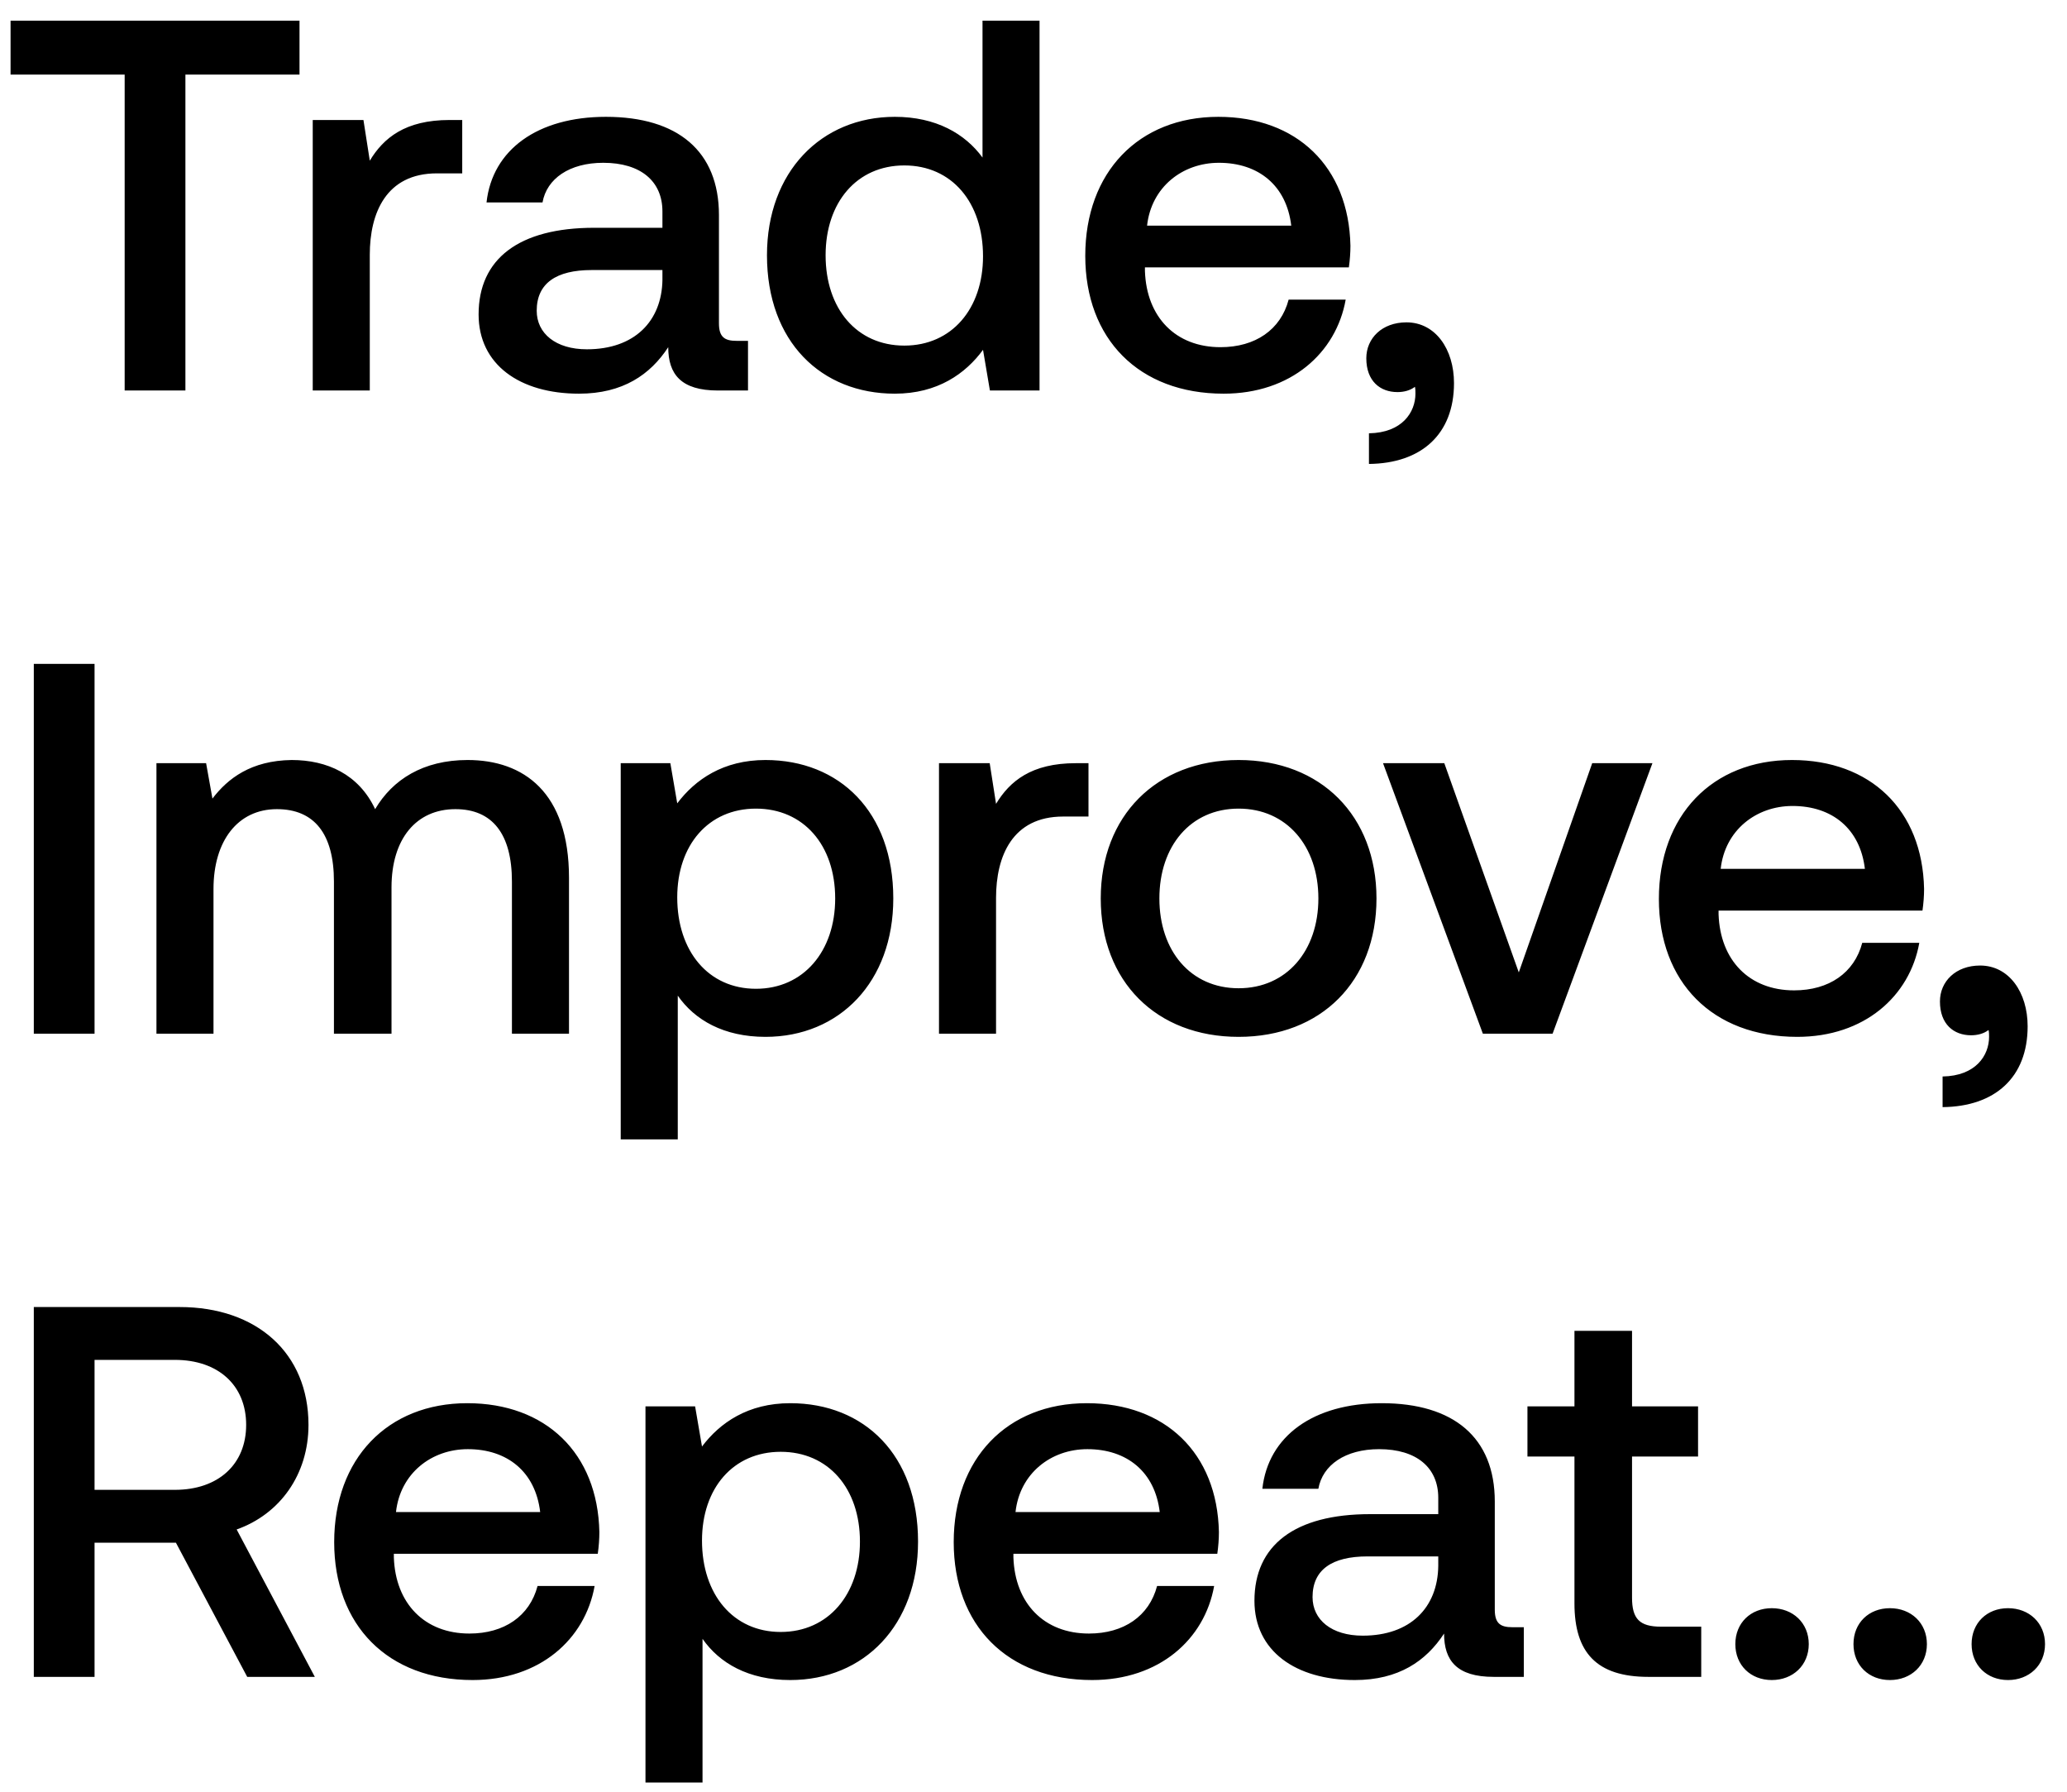
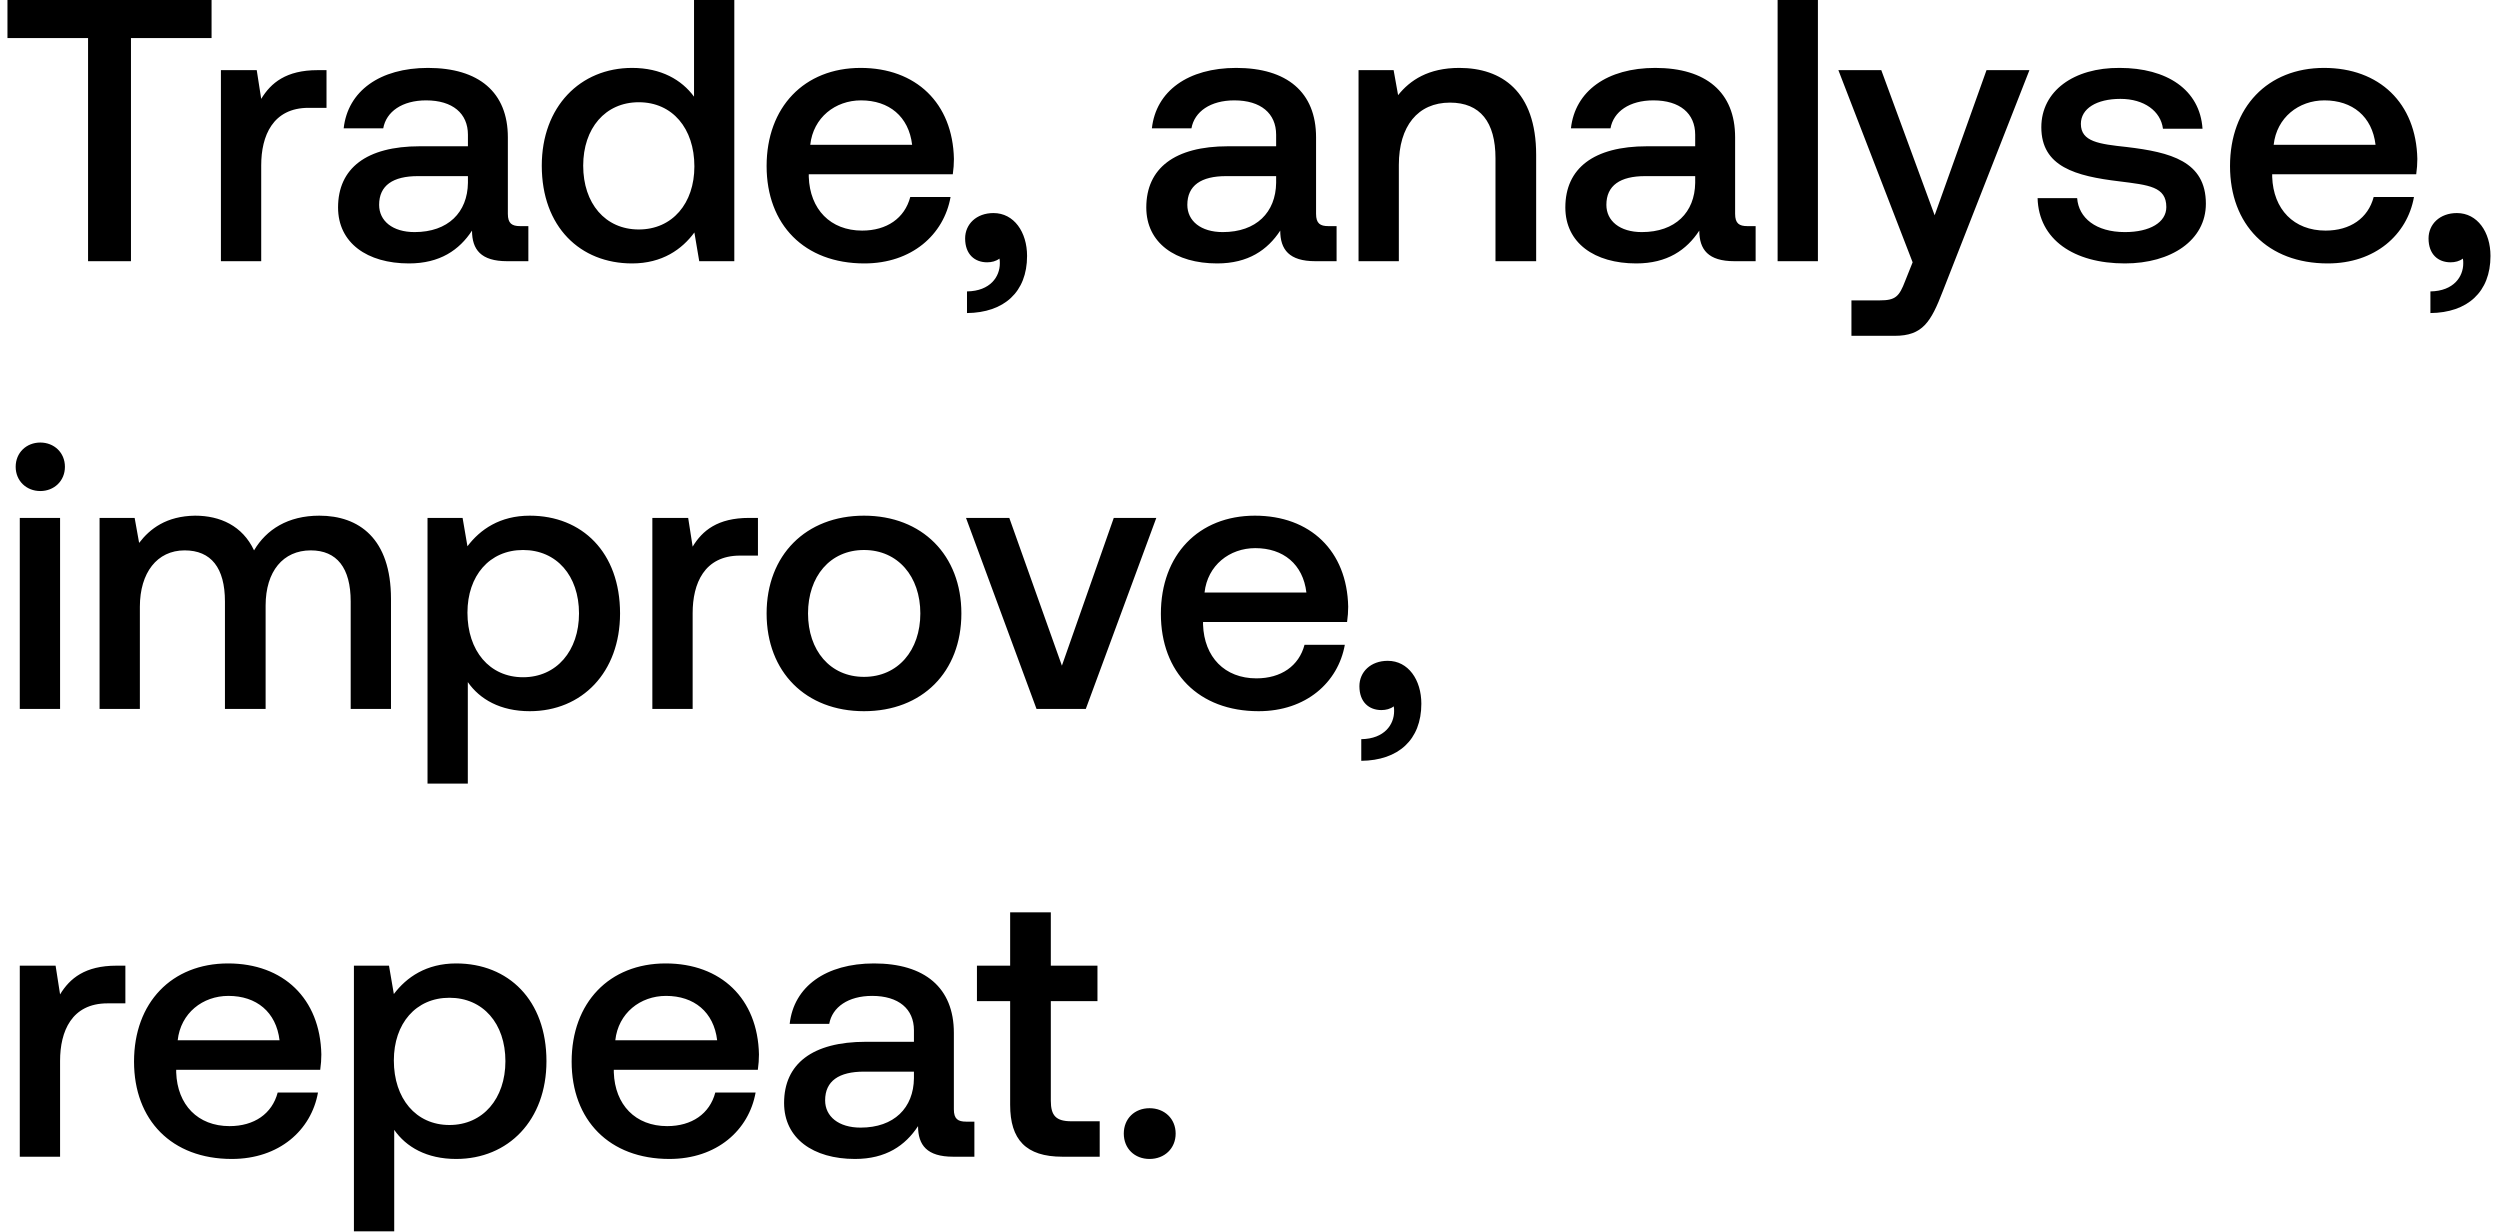
- <svg xmlns="http://www.w3.org/2000/svg" width="90" height="78" viewBox="0 0 90 78" fill="none">
-   <path d="M.46 3.246h4.968V17h2.645V3.246h4.968V.9H.46v2.346zm19.114 1.978c-1.932 0-2.875.782-3.473 1.771l-.276-1.771h-2.208V17h2.484v-5.911c0-1.817.713-3.542 2.921-3.542h1.104V5.224h-.552zm12.49 9.614c-.507 0-.76-.161-.76-.759V9.364c0-2.783-1.794-4.278-4.922-4.278-2.967 0-4.945 1.426-5.198 3.726h2.438c.184-1.035 1.173-1.725 2.645-1.725 1.633 0 2.576.805 2.576 2.116v.713h-2.967c-3.289 0-5.037 1.357-5.037 3.772 0 2.185 1.794 3.45 4.37 3.45 1.91 0 3.105-.828 3.887-2.024 0 1.173.552 1.886 2.162 1.886h1.311v-2.162h-.506zm-3.22-2.668c-.024 1.817-1.22 3.036-3.29 3.036-1.357 0-2.185-.69-2.185-1.679 0-1.196.851-1.771 2.392-1.771h3.082v.414zm13.935-5.313c-.759-1.035-2.024-1.771-3.818-1.771-3.197 0-5.566 2.392-5.566 6.026 0 3.772 2.37 6.026 5.566 6.026 1.863 0 3.082-.874 3.841-1.909l.3 1.771h2.161V.9H42.78v5.957zm-3.404 8.188c-2.07 0-3.427-1.61-3.427-3.933 0-2.3 1.357-3.91 3.427-3.91 2.07 0 3.427 1.61 3.427 3.956 0 2.277-1.357 3.887-3.427 3.887zm13.905 2.093c2.92 0 4.899-1.771 5.313-4.094h-2.484c-.345 1.311-1.45 2.07-2.967 2.07-1.955 0-3.22-1.311-3.29-3.312v-.161h8.879c.046-.322.069-.644.069-.943-.07-3.45-2.346-5.612-5.75-5.612-3.473 0-5.796 2.415-5.796 6.049 0 3.611 2.323 6.003 6.026 6.003zm-3.335-7.314c.184-1.679 1.54-2.737 3.128-2.737 1.725 0 2.944.989 3.15 2.737h-6.278zm11.294 4.209c-1.058 0-1.748.69-1.748 1.564 0 .989.598 1.472 1.357 1.472.276 0 .552-.069.76-.23.022.092.022.207.022.299 0 .805-.575 1.702-2.024 1.725v1.334c2.277-.023 3.703-1.288 3.703-3.519 0-1.472-.805-2.645-2.07-2.645zM1.472 45h2.645V28.9H1.472V45zm18.887-11.914c-1.932 0-3.266.851-4.025 2.139-.713-1.518-2.093-2.139-3.634-2.139-1.771.023-2.783.805-3.45 1.679l-.276-1.541H6.812V45h2.484v-6.302c0-2.093 1.058-3.473 2.76-3.473 1.633 0 2.484 1.081 2.484 3.151V45h2.507v-6.371c0-2.116 1.08-3.404 2.783-3.404 1.61 0 2.46 1.081 2.46 3.151V45h2.485v-6.785c0-3.726-1.978-5.129-4.416-5.129zm12.97 0c-1.84 0-3.06.851-3.841 1.886l-.3-1.748h-2.161V49.6h2.484v-6.256c.736 1.058 2 1.794 3.818 1.794 3.22 0 5.566-2.392 5.566-6.026 0-3.772-2.346-6.026-5.566-6.026zm-.414 9.959c-2.07 0-3.427-1.633-3.427-3.979 0-2.277 1.357-3.864 3.427-3.864 2.07 0 3.45 1.587 3.45 3.91 0 2.3-1.38 3.933-3.45 3.933zm13.927-9.821c-1.932 0-2.875.782-3.473 1.771l-.276-1.771h-2.208V45h2.484v-5.911c0-1.817.713-3.542 2.921-3.542h1.104v-2.323h-.552zm7.089 11.914c3.588 0 6.003-2.415 6.003-6.026 0-3.588-2.415-6.026-6.003-6.026s-6.003 2.438-6.003 6.026c0 3.611 2.415 6.026 6.003 6.026zm0-2.116c-2.093 0-3.45-1.633-3.45-3.91s1.356-3.91 3.45-3.91c2.093 0 3.473 1.633 3.473 3.91s-1.38 3.91-3.474 3.91zM64.566 45h3.036l4.347-11.776h-2.622l-3.197 9.108-3.243-9.108h-2.668L64.566 45zm13.69.138c2.921 0 4.9-1.771 5.313-4.094h-2.484c-.345 1.311-1.449 2.07-2.967 2.07-1.955 0-3.22-1.311-3.289-3.312v-.161h8.878c.046-.322.07-.644.07-.943-.07-3.45-2.347-5.612-5.75-5.612-3.474 0-5.797 2.415-5.797 6.049 0 3.611 2.323 6.003 6.026 6.003zm-3.335-7.314c.184-1.679 1.541-2.737 3.128-2.737 1.725 0 2.944.989 3.151 2.737h-6.279zm11.295 4.209c-1.058 0-1.748.69-1.748 1.564 0 .989.598 1.472 1.357 1.472.276 0 .552-.069.759-.23.023.092.023.207.023.299 0 .805-.575 1.702-2.024 1.725v1.334c2.277-.023 3.703-1.288 3.703-3.519 0-1.472-.805-2.645-2.07-2.645zM1.472 73h2.645v-5.842h3.542L10.764 73h2.944l-3.404-6.417c1.886-.667 3.128-2.392 3.128-4.554 0-3.128-2.254-5.129-5.612-5.129H1.472V73zm6.141-13.8c1.886 0 3.105 1.104 3.105 2.829s-1.219 2.829-3.105 2.829H4.117V59.2h3.496zm12.964 13.938c2.92 0 4.899-1.771 5.313-4.094h-2.484c-.345 1.311-1.45 2.07-2.967 2.07-1.955 0-3.22-1.311-3.29-3.312v-.161h8.879c.046-.322.069-.644.069-.943-.07-3.45-2.346-5.612-5.75-5.612-3.473 0-5.796 2.415-5.796 6.049 0 3.611 2.323 6.003 6.026 6.003zm-3.335-7.314c.184-1.679 1.54-2.737 3.128-2.737 1.725 0 2.944.989 3.15 2.737h-6.278zm17.165-4.738c-1.84 0-3.06.851-3.841 1.886l-.3-1.748h-2.161V77.6h2.484v-6.256c.736 1.058 2 1.794 3.818 1.794 3.22 0 5.566-2.392 5.566-6.026 0-3.772-2.346-6.026-5.566-6.026zm-.414 9.959c-2.07 0-3.427-1.633-3.427-3.979 0-2.277 1.357-3.864 3.427-3.864 2.07 0 3.45 1.587 3.45 3.91 0 2.3-1.38 3.933-3.45 3.933zm13.56 2.093c2.92 0 4.898-1.771 5.312-4.094h-2.484c-.345 1.311-1.449 2.07-2.967 2.07-1.955 0-3.22-1.311-3.289-3.312v-.161h8.878c.046-.322.07-.644.07-.943-.07-3.45-2.347-5.612-5.75-5.612-3.474 0-5.797 2.415-5.797 6.049 0 3.611 2.323 6.003 6.026 6.003zm-3.336-7.314c.184-1.679 1.541-2.737 3.128-2.737 1.725 0 2.944.989 3.151 2.737h-6.279zm21.627 5.014c-.506 0-.759-.161-.759-.759v-4.715c0-2.783-1.794-4.278-4.922-4.278-2.967 0-4.945 1.426-5.198 3.726h2.438c.184-1.035 1.173-1.725 2.645-1.725 1.633 0 2.576.805 2.576 2.116v.713h-2.967c-3.289 0-5.037 1.357-5.037 3.772 0 2.185 1.794 3.45 4.37 3.45 1.91 0 3.105-.828 3.887-2.024 0 1.173.552 1.886 2.162 1.886h1.311v-2.162h-.506zm-3.22-2.668c-.023 1.817-1.219 3.036-3.289 3.036-1.357 0-2.185-.69-2.185-1.679 0-1.196.851-1.771 2.392-1.771h3.082v.414zm5.93 1.633c0 2.139.966 3.197 3.22 3.197h2.3v-2.185h-1.748c-.943 0-1.265-.345-1.265-1.265v-6.141h2.875v-2.185h-2.875v-3.289h-2.507v3.289h-2.047v2.185h2.047v6.394zm7.005 1.771c0 .92.667 1.564 1.587 1.564.92 0 1.61-.644 1.61-1.564s-.69-1.564-1.61-1.564c-.92 0-1.587.644-1.587 1.564zm5.144 0c0 .92.667 1.564 1.587 1.564.92 0 1.61-.644 1.61-1.564s-.69-1.564-1.61-1.564c-.92 0-1.587.644-1.587 1.564zm5.143 0c0 .92.667 1.564 1.587 1.564.92 0 1.61-.644 1.61-1.564s-.69-1.564-1.61-1.564c-.92 0-1.587.644-1.587 1.564z" fill="#000" />
+ <svg xmlns="http://www.w3.org/2000/svg" width="134" height="66" viewBox="0 0 134 66" fill="none">
+   <path d="M.4 2.04h4.32V14h2.3V2.04h4.32V0H.4v2.04zm16.621 1.72c-1.68 0-2.5.68-3.02 1.54l-.24-1.54h-1.92V14h2.16V8.86c0-1.58.62-3.08 2.54-3.08h.96V3.76h-.48zm10.86 8.36c-.44 0-.66-.14-.66-.66v-4.1c0-2.42-1.56-3.72-4.28-3.72-2.58 0-4.3 1.24-4.52 3.24h2.12c.16-.9 1.02-1.5 2.3-1.5 1.42 0 2.24.7 2.24 1.84v.62H22.5c-2.86 0-4.38 1.18-4.38 3.28 0 1.9 1.56 3 3.8 3 1.66 0 2.7-.72 3.38-1.76 0 1.02.48 1.64 1.88 1.64h1.14v-1.88h-.44zm-2.8-2.32c-.02 1.58-1.06 2.64-2.86 2.64-1.18 0-1.9-.6-1.9-1.46 0-1.04.74-1.54 2.08-1.54h2.68v.36zm12.118-4.62c-.66-.9-1.76-1.54-3.32-1.54-2.78 0-4.84 2.08-4.84 5.24 0 3.28 2.06 5.24 4.84 5.24 1.62 0 2.68-.76 3.34-1.66l.26 1.54h1.88V0H37.2v5.18zm-2.96 7.12c-1.8 0-2.98-1.4-2.98-3.42 0-2 1.18-3.4 2.98-3.4s2.98 1.4 2.98 3.44c0 1.98-1.18 3.38-2.98 3.38zm12.091 1.82c2.54 0 4.26-1.54 4.62-3.56h-2.16c-.3 1.14-1.26 1.8-2.58 1.8-1.7 0-2.8-1.14-2.86-2.88v-.14h7.72c.04-.28.06-.56.06-.82-.06-3-2.04-4.88-5-4.88-3.02 0-5.04 2.1-5.04 5.26 0 3.14 2.02 5.22 5.24 5.22zm-2.9-6.36c.16-1.46 1.34-2.38 2.72-2.38 1.5 0 2.56.86 2.74 2.38h-5.46zm9.821 3.66c-.92 0-1.52.6-1.52 1.36 0 .86.52 1.28 1.18 1.28.24 0 .48-.06.66-.2.02.08.02.18.02.26 0 .7-.5 1.48-1.76 1.5v1.16c1.98-.02 3.22-1.12 3.22-3.06 0-1.28-.7-2.3-1.8-2.3zm17.95.7c-.44 0-.66-.14-.66-.66v-4.1c0-2.42-1.56-3.72-4.28-3.72-2.58 0-4.3 1.24-4.52 3.24h2.12c.16-.9 1.02-1.5 2.3-1.5 1.42 0 2.24.7 2.24 1.84v.62h-2.58c-2.86 0-4.38 1.18-4.38 3.28 0 1.9 1.56 3 3.8 3 1.66 0 2.7-.72 3.38-1.76 0 1.02.48 1.64 1.88 1.64h1.14v-1.88h-.44zm-2.8-2.32c-.02 1.58-1.06 2.64-2.86 2.64-1.18 0-1.9-.6-1.9-1.46 0-1.04.74-1.54 2.08-1.54h2.68v.36zm9.817-6.16c-1.66 0-2.64.66-3.28 1.46l-.24-1.34h-1.88V14h2.16V8.84c0-2.08 1.02-3.34 2.74-3.34 1.62 0 2.44 1.04 2.44 2.98V14h2.18V8.3c0-3.42-1.86-4.66-4.12-4.66zm15.444 8.48c-.44 0-.66-.14-.66-.66v-4.1c0-2.42-1.56-3.72-4.28-3.72-2.58 0-4.3 1.24-4.52 3.24h2.12c.16-.9 1.02-1.5 2.3-1.5 1.42 0 2.24.7 2.24 1.84v.62h-2.58c-2.86 0-4.38 1.18-4.38 3.28 0 1.9 1.56 3 3.8 3 1.66 0 2.7-.72 3.38-1.76 0 1.02.48 1.64 1.88 1.64h1.14v-1.88h-.44zm-2.8-2.32c-.02 1.58-1.06 2.64-2.86 2.64-1.18 0-1.9-.6-1.9-1.46 0-1.04.74-1.54 2.08-1.54h2.68v.36zM95.28 14h2.16V0h-2.16v14zm7.237.06l-.4 1c-.32.84-.52 1.04-1.36 1.04h-1.52V18h2.32c1.5 0 1.94-.74 2.58-2.4l4.64-11.84h-2.3l-2.78 7.78-2.86-7.78h-2.3l3.98 10.3zm6.698-3.44c.06 2.22 1.94 3.5 4.68 3.5 2.48 0 4.34-1.24 4.34-3.2 0-2.28-1.9-2.76-4.24-3.04-1.48-.16-2.46-.28-2.46-1.24 0-.82.84-1.34 2.12-1.34 1.28 0 2.16.66 2.28 1.6h2.12c-.14-2.1-1.92-3.26-4.44-3.26-2.46-.02-4.2 1.24-4.2 3.18 0 2.12 1.84 2.62 4.18 2.9 1.58.2 2.52.28 2.52 1.38 0 .82-.88 1.34-2.22 1.34-1.56 0-2.48-.76-2.56-1.82h-2.12zm15.554 3.5c2.54 0 4.26-1.54 4.62-3.56h-2.16c-.3 1.14-1.26 1.8-2.58 1.8-1.7 0-2.8-1.14-2.86-2.88v-.14h7.72c.04-.28.06-.56.06-.82-.06-3-2.04-4.88-5-4.88-3.02 0-5.04 2.1-5.04 5.26 0 3.14 2.02 5.22 5.24 5.22zm-2.9-6.36c.16-1.46 1.34-2.38 2.72-2.38 1.5 0 2.56.86 2.74 2.38h-5.46zm9.821 3.66c-.92 0-1.52.6-1.52 1.36 0 .86.52 1.28 1.18 1.28.24 0 .48-.06.66-.2.02.08.02.18.02.26 0 .7-.5 1.48-1.76 1.5v1.16c1.98-.02 3.22-1.12 3.22-3.06 0-1.28-.7-2.3-1.8-2.3zM2.16 26.32c.74 0 1.32-.54 1.32-1.3s-.58-1.3-1.32-1.3c-.74 0-1.32.54-1.32 1.3s.58 1.3 1.32 1.3zM1.06 38h2.16V27.76H1.06V38zm16.057-10.36c-1.68 0-2.84.74-3.5 1.86-.62-1.32-1.82-1.86-3.16-1.86-1.54.02-2.42.7-3 1.46l-.24-1.34h-1.88V38h2.16v-5.48c0-1.82.92-3.02 2.4-3.02 1.42 0 2.16.94 2.16 2.74V38h2.18v-5.54c0-1.84.94-2.96 2.42-2.96 1.4 0 2.14.94 2.14 2.74V38h2.16v-5.9c0-3.24-1.72-4.46-3.84-4.46zm11.278 0c-1.6 0-2.66.74-3.34 1.64l-.26-1.52h-1.88V42h2.16v-5.44c.64.92 1.74 1.56 3.32 1.56 2.8 0 4.84-2.08 4.84-5.24 0-3.28-2.04-5.24-4.84-5.24zm-.36 8.66c-1.8 0-2.98-1.42-2.98-3.46 0-1.98 1.18-3.36 2.98-3.36s3 1.38 3 3.4c0 2-1.2 3.42-3 3.42zm12.111-8.54c-1.68 0-2.5.68-3.02 1.54l-.24-1.54h-1.92V38h2.16v-5.14c0-1.58.62-3.08 2.54-3.08h.96v-2.02h-.48zm6.164 10.36c3.12 0 5.22-2.1 5.22-5.24 0-3.12-2.1-5.24-5.22-5.24-3.12 0-5.22 2.12-5.22 5.24 0 3.14 2.1 5.24 5.22 5.24zm0-1.84c-1.82 0-3-1.42-3-3.4s1.18-3.4 3-3.4 3.02 1.42 3.02 3.4-1.2 3.4-3.02 3.4zM55.558 38h2.64l3.78-10.24h-2.28l-2.78 7.92-2.82-7.92h-2.32L55.558 38zm11.905.12c2.54 0 4.26-1.54 4.62-3.56h-2.16c-.3 1.14-1.26 1.8-2.58 1.8-1.7 0-2.8-1.14-2.86-2.88v-.14h7.72c.04-.28.06-.56.06-.82-.06-3-2.04-4.88-5-4.88-3.02 0-5.04 2.1-5.04 5.26 0 3.14 2.02 5.22 5.24 5.22zm-2.9-6.36c.16-1.46 1.34-2.38 2.72-2.38 1.5 0 2.56.86 2.74 2.38h-5.46zm9.821 3.66c-.92 0-1.52.6-1.52 1.36 0 .86.52 1.28 1.18 1.28.24 0 .48-.06.66-.2.02.08.02.18.02.26 0 .7-.5 1.48-1.76 1.5v1.16c1.98-.02 3.22-1.12 3.22-3.06 0-1.28-.7-2.3-1.8-2.3zM6.24 51.76c-1.68 0-2.5.68-3.02 1.54l-.24-1.54H1.06V62h2.16v-5.14c0-1.58.62-3.08 2.54-3.08h.96v-2.02h-.48zm6.184 10.36c2.54 0 4.26-1.54 4.62-3.56h-2.16c-.3 1.14-1.26 1.8-2.58 1.8-1.7 0-2.8-1.14-2.86-2.88v-.14h7.72c.04-.28.06-.56.06-.82-.06-3-2.04-4.88-5-4.88-3.02 0-5.04 2.1-5.04 5.26 0 3.14 2.02 5.22 5.24 5.22zm-2.9-6.36c.16-1.46 1.34-2.38 2.72-2.38 1.5 0 2.56.86 2.74 2.38h-5.46zm14.926-4.12c-1.6 0-2.66.74-3.34 1.64l-.26-1.52h-1.88V66h2.16v-5.44c.64.92 1.74 1.56 3.32 1.56 2.8 0 4.84-2.08 4.84-5.24 0-3.28-2.04-5.24-4.84-5.24zm-.36 8.66c-1.8 0-2.98-1.42-2.98-3.46 0-1.98 1.18-3.36 2.98-3.36s3 1.38 3 3.4c0 2-1.2 3.42-3 3.42zm11.79 1.82c2.54 0 4.26-1.54 4.62-3.56h-2.16c-.3 1.14-1.26 1.8-2.58 1.8-1.7 0-2.8-1.14-2.86-2.88v-.14h7.72c.04-.28.06-.56.06-.82-.06-3-2.04-4.88-5-4.88-3.02 0-5.04 2.1-5.04 5.26 0 3.14 2.02 5.22 5.24 5.22zm-2.9-6.36c.16-1.46 1.34-2.38 2.72-2.38 1.5 0 2.56.86 2.74 2.38h-5.46zm18.807 4.36c-.44 0-.66-.14-.66-.66v-4.1c0-2.42-1.56-3.72-4.28-3.72-2.58 0-4.3 1.24-4.52 3.24h2.12c.16-.9 1.02-1.5 2.3-1.5 1.42 0 2.24.7 2.24 1.84v.62h-2.58c-2.86 0-4.38 1.18-4.38 3.28 0 1.9 1.56 3 3.8 3 1.66 0 2.7-.72 3.38-1.76 0 1.02.48 1.64 1.88 1.64h1.14v-1.88h-.44zm-2.8-2.32c-.02 1.58-1.06 2.64-2.86 2.64-1.18 0-1.9-.6-1.9-1.46 0-1.04.74-1.54 2.08-1.54h2.68v.36zm5.157 1.42c0 1.86.84 2.78 2.8 2.78h2v-1.9h-1.52c-.82 0-1.1-.3-1.1-1.1v-5.34h2.5v-1.9h-2.5V48.9h-2.18v2.86h-1.78v1.9h1.78v5.56zm6.091 1.54c0 .8.58 1.36 1.38 1.36.8 0 1.4-.56 1.4-1.36s-.6-1.36-1.4-1.36c-.8 0-1.38.56-1.38 1.36z" fill="#000" />
</svg>
